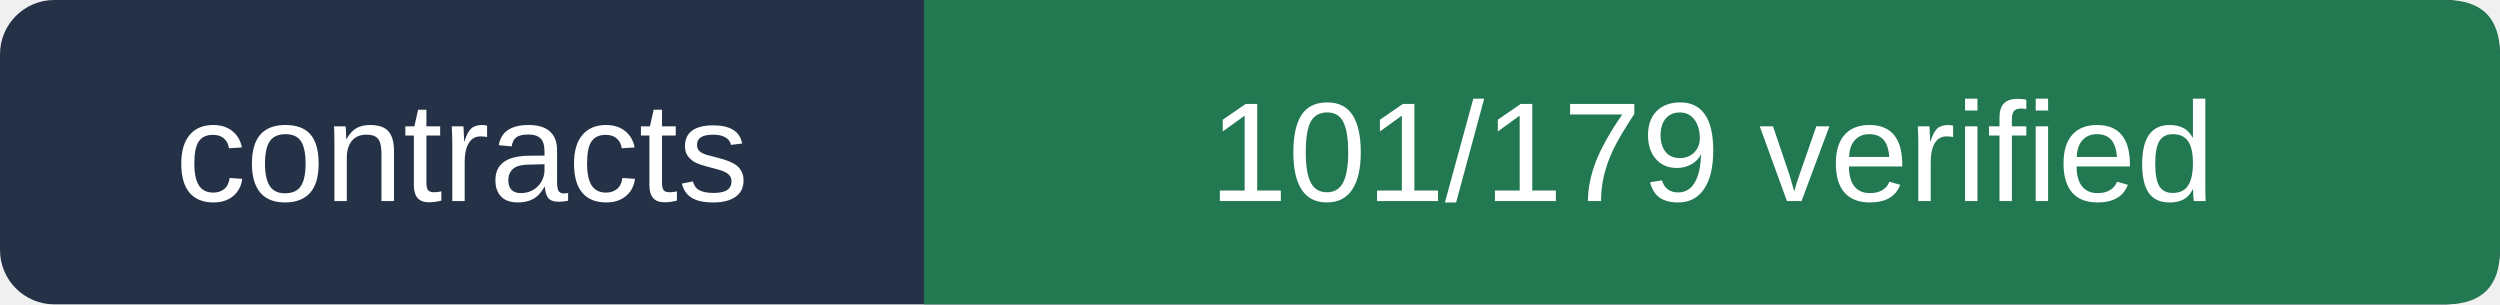
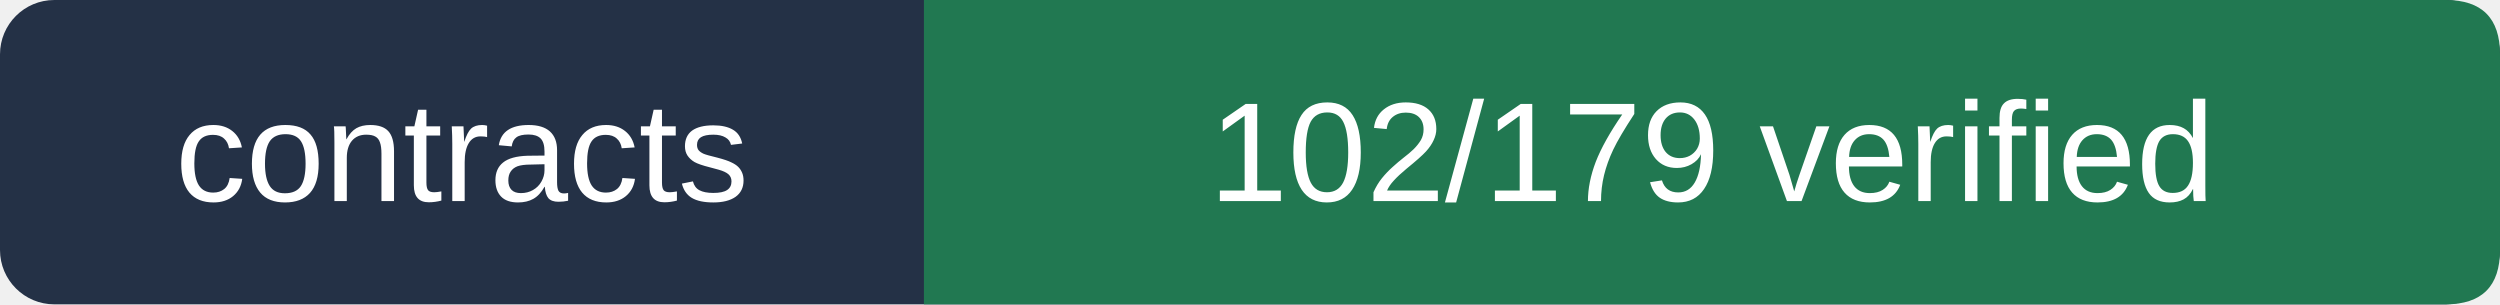
- <svg xmlns="http://www.w3.org/2000/svg" viewBox="0 0 230 28" width="230" height="28" role="img" aria-label="contracts 101/179 verified">
+ <svg xmlns="http://www.w3.org/2000/svg" viewBox="0 0 230 28" width="230" height="28" role="img" aria-label="contracts 102/179 verified">
  <rect width="230" height="28" rx="5" fill="#243146" />
  <path d="M85 0 H225 Q230 0 230 5 V23 Q230 28 225 28 H85Z" fill="#217851" />
  <g fill="#ffffff" font-size="13" font-family="Arial,sans-serif">
    <text x="42.5" y="18.5" text-anchor="middle">contracts</text>
-     <text x="157.5" y="18.5" text-anchor="middle">101/179 verified</text>
+     <text x="157.5" y="18.5" text-anchor="middle">102/179 verified</text>
  </g>
</svg>
